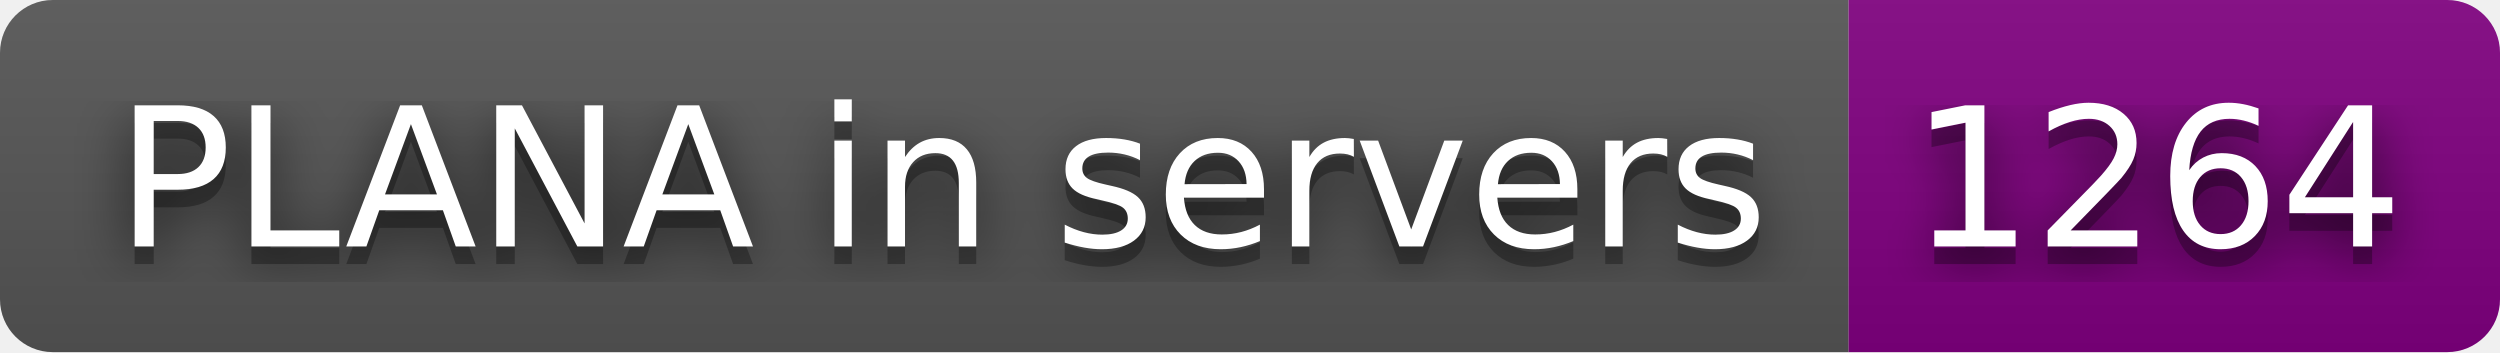
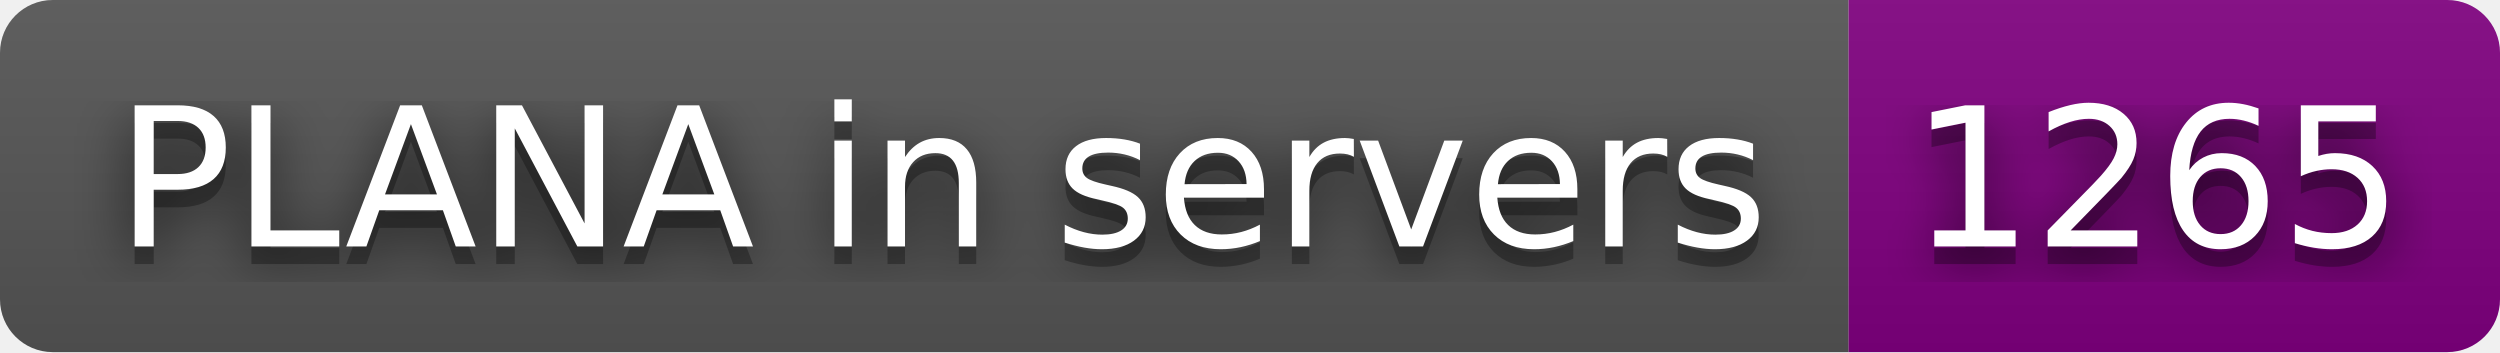
- <svg xmlns="http://www.w3.org/2000/svg" width="142" height="20" role="img" aria-label="PLANA in servers: 1264">
+ <svg xmlns="http://www.w3.org/2000/svg" width="142" height="20" role="img" aria-label="PLANA in servers: 1265">
  <filter id="blur">
    <feGaussianBlur stdDeviation="16" />
  </filter>
  <linearGradient id="s" x2="0" y2="100%">
    <stop offset="0" stop-color="#bbb" stop-opacity=".1" />
    <stop offset="1" stop-opacity=".1" />
  </linearGradient>
  <clipPath id="r">
    <rect width="142" height="20" rx="3" />
  </clipPath>
  <g clip-path="url(#r)">
    <rect width="105" height="20" fill="#555" />
    <rect x="105" width="37" height="20" fill="purple" />
    <rect width="142" height="20" fill="url(#s)" />
  </g>
  <g fill="#fff" text-anchor="middle" font-family="Verdana,Geneva,DejaVu Sans,sans-serif" text-rendering="geometricPrecision" font-size="110">
    <g transform="scale(.1)">
      <g aria-hidden="true" fill="#010101">
        <text x="535" y="150" fill-opacity=".8" filter="url(#blur)" textLength="950">PLANA in servers</text>
        <text x="535" y="150" fill-opacity=".3" textLength="950">PLANA in servers</text>
      </g>
      <text x="535" y="140" textLength="950">PLANA in servers</text>
    </g>
    <g transform="scale(.1)">
      <g aria-hidden="true" fill="#010101">
-         <text x="1225" y="150" fill-opacity=".8" filter="url(#blur)" textLength="270">1264</text>
-         <text x="1225" y="150" fill-opacity=".3" textLength="270">1264</text>
+         <text x="1225" y="150" fill-opacity=".8" filter="url(#blur)" textLength="270">1265</text>
+         <text x="1225" y="150" fill-opacity=".3" textLength="270">1265</text>
      </g>
-       <text x="1225" y="140" textLength="270">1264</text>
+       <text x="1225" y="140" textLength="270">1265</text>
    </g>
  </g>
</svg>
